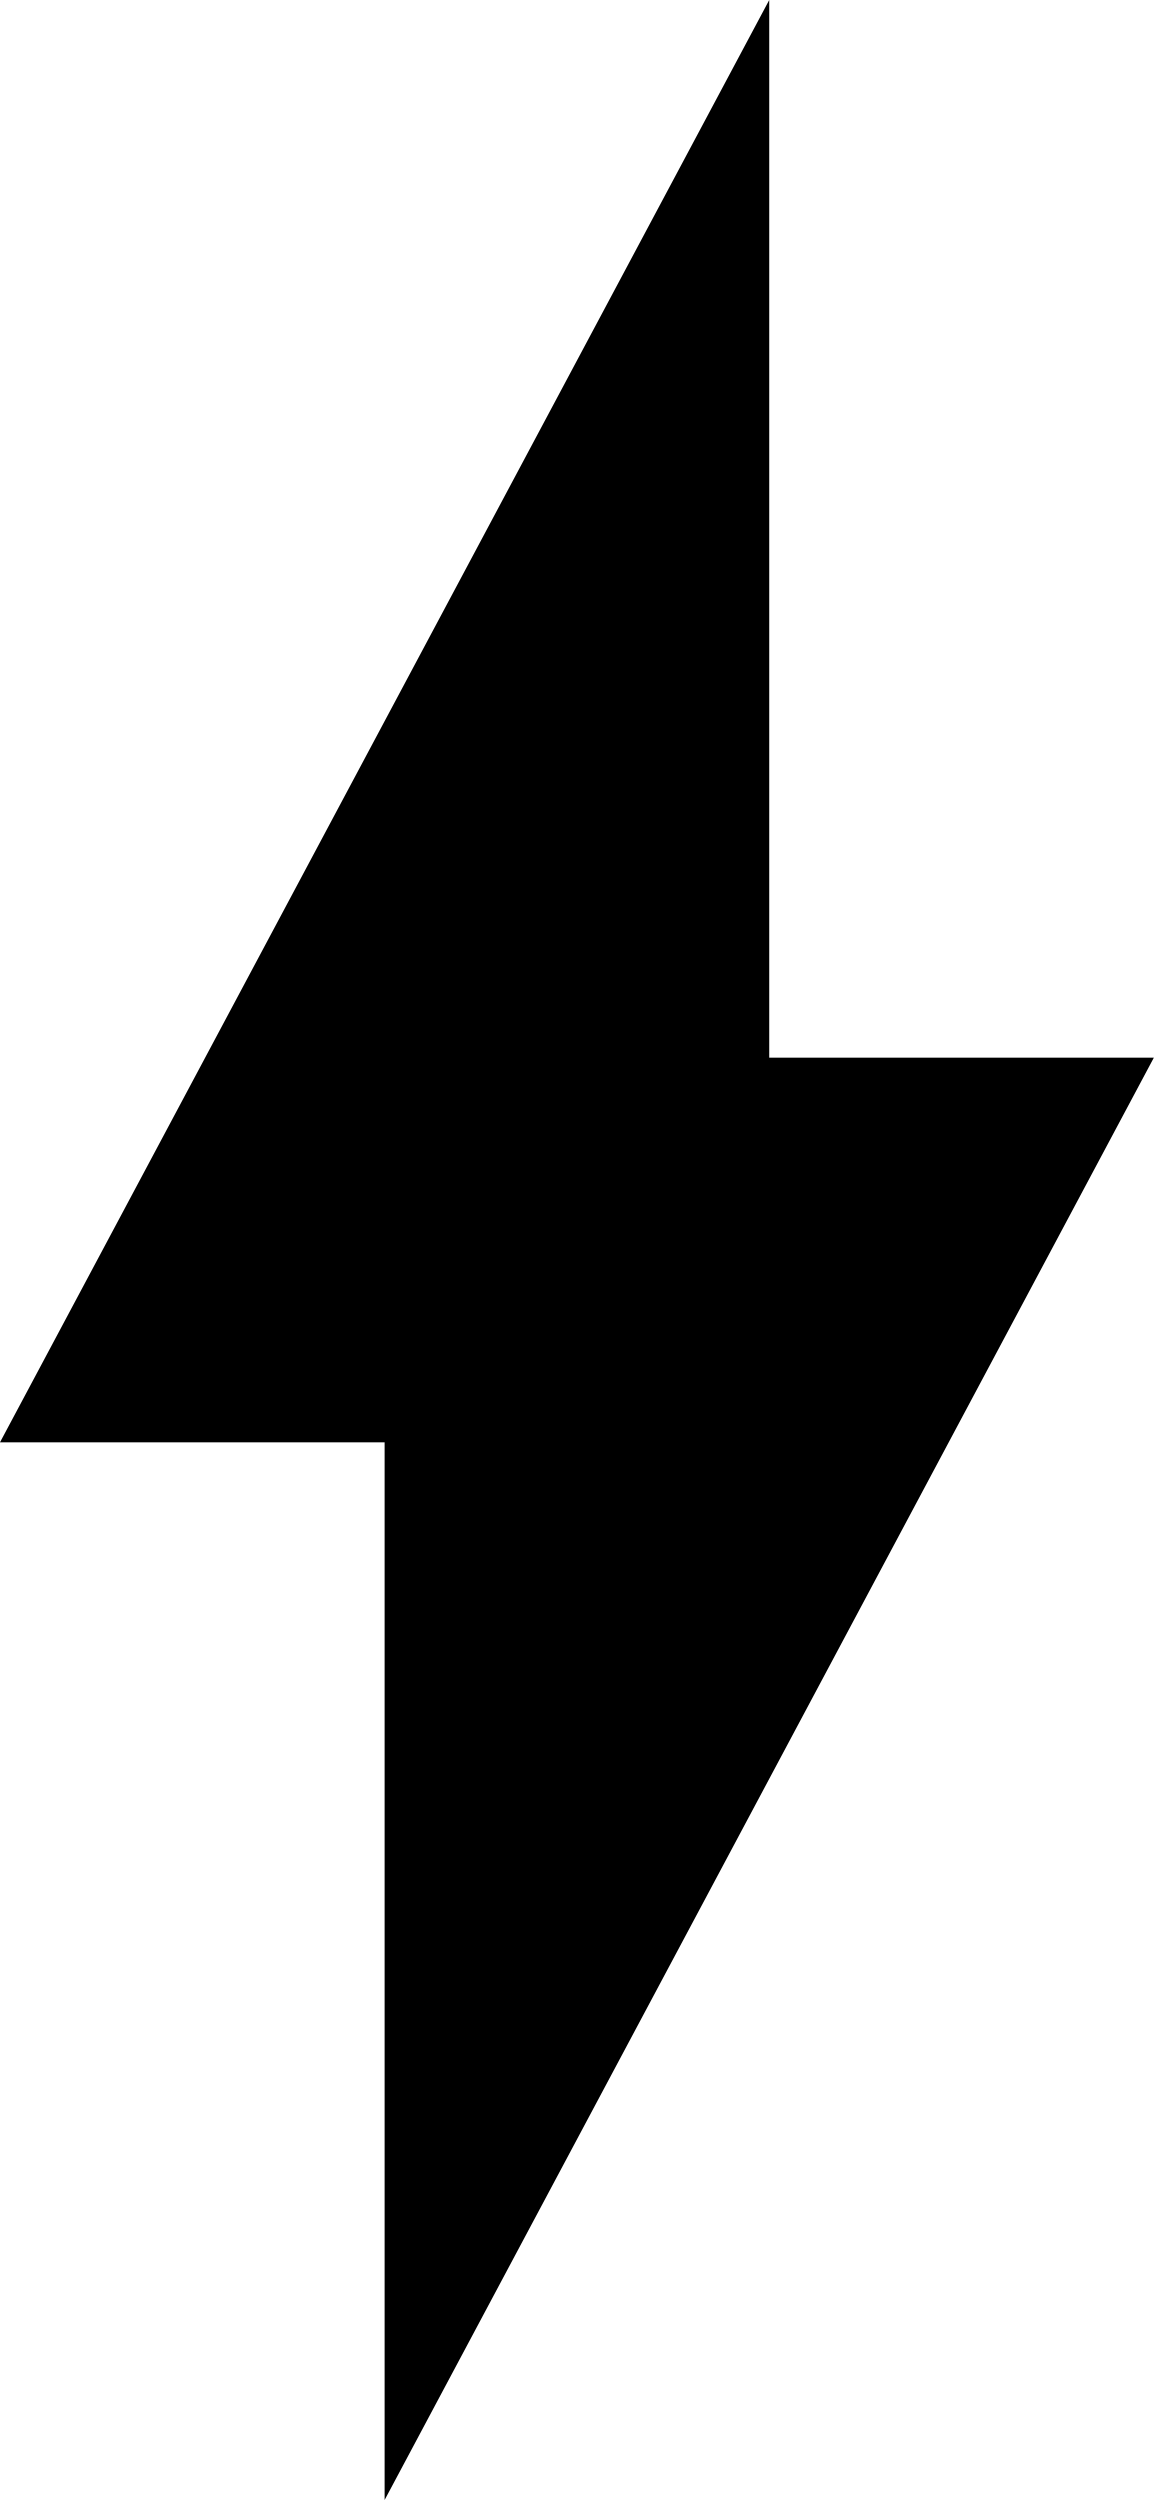
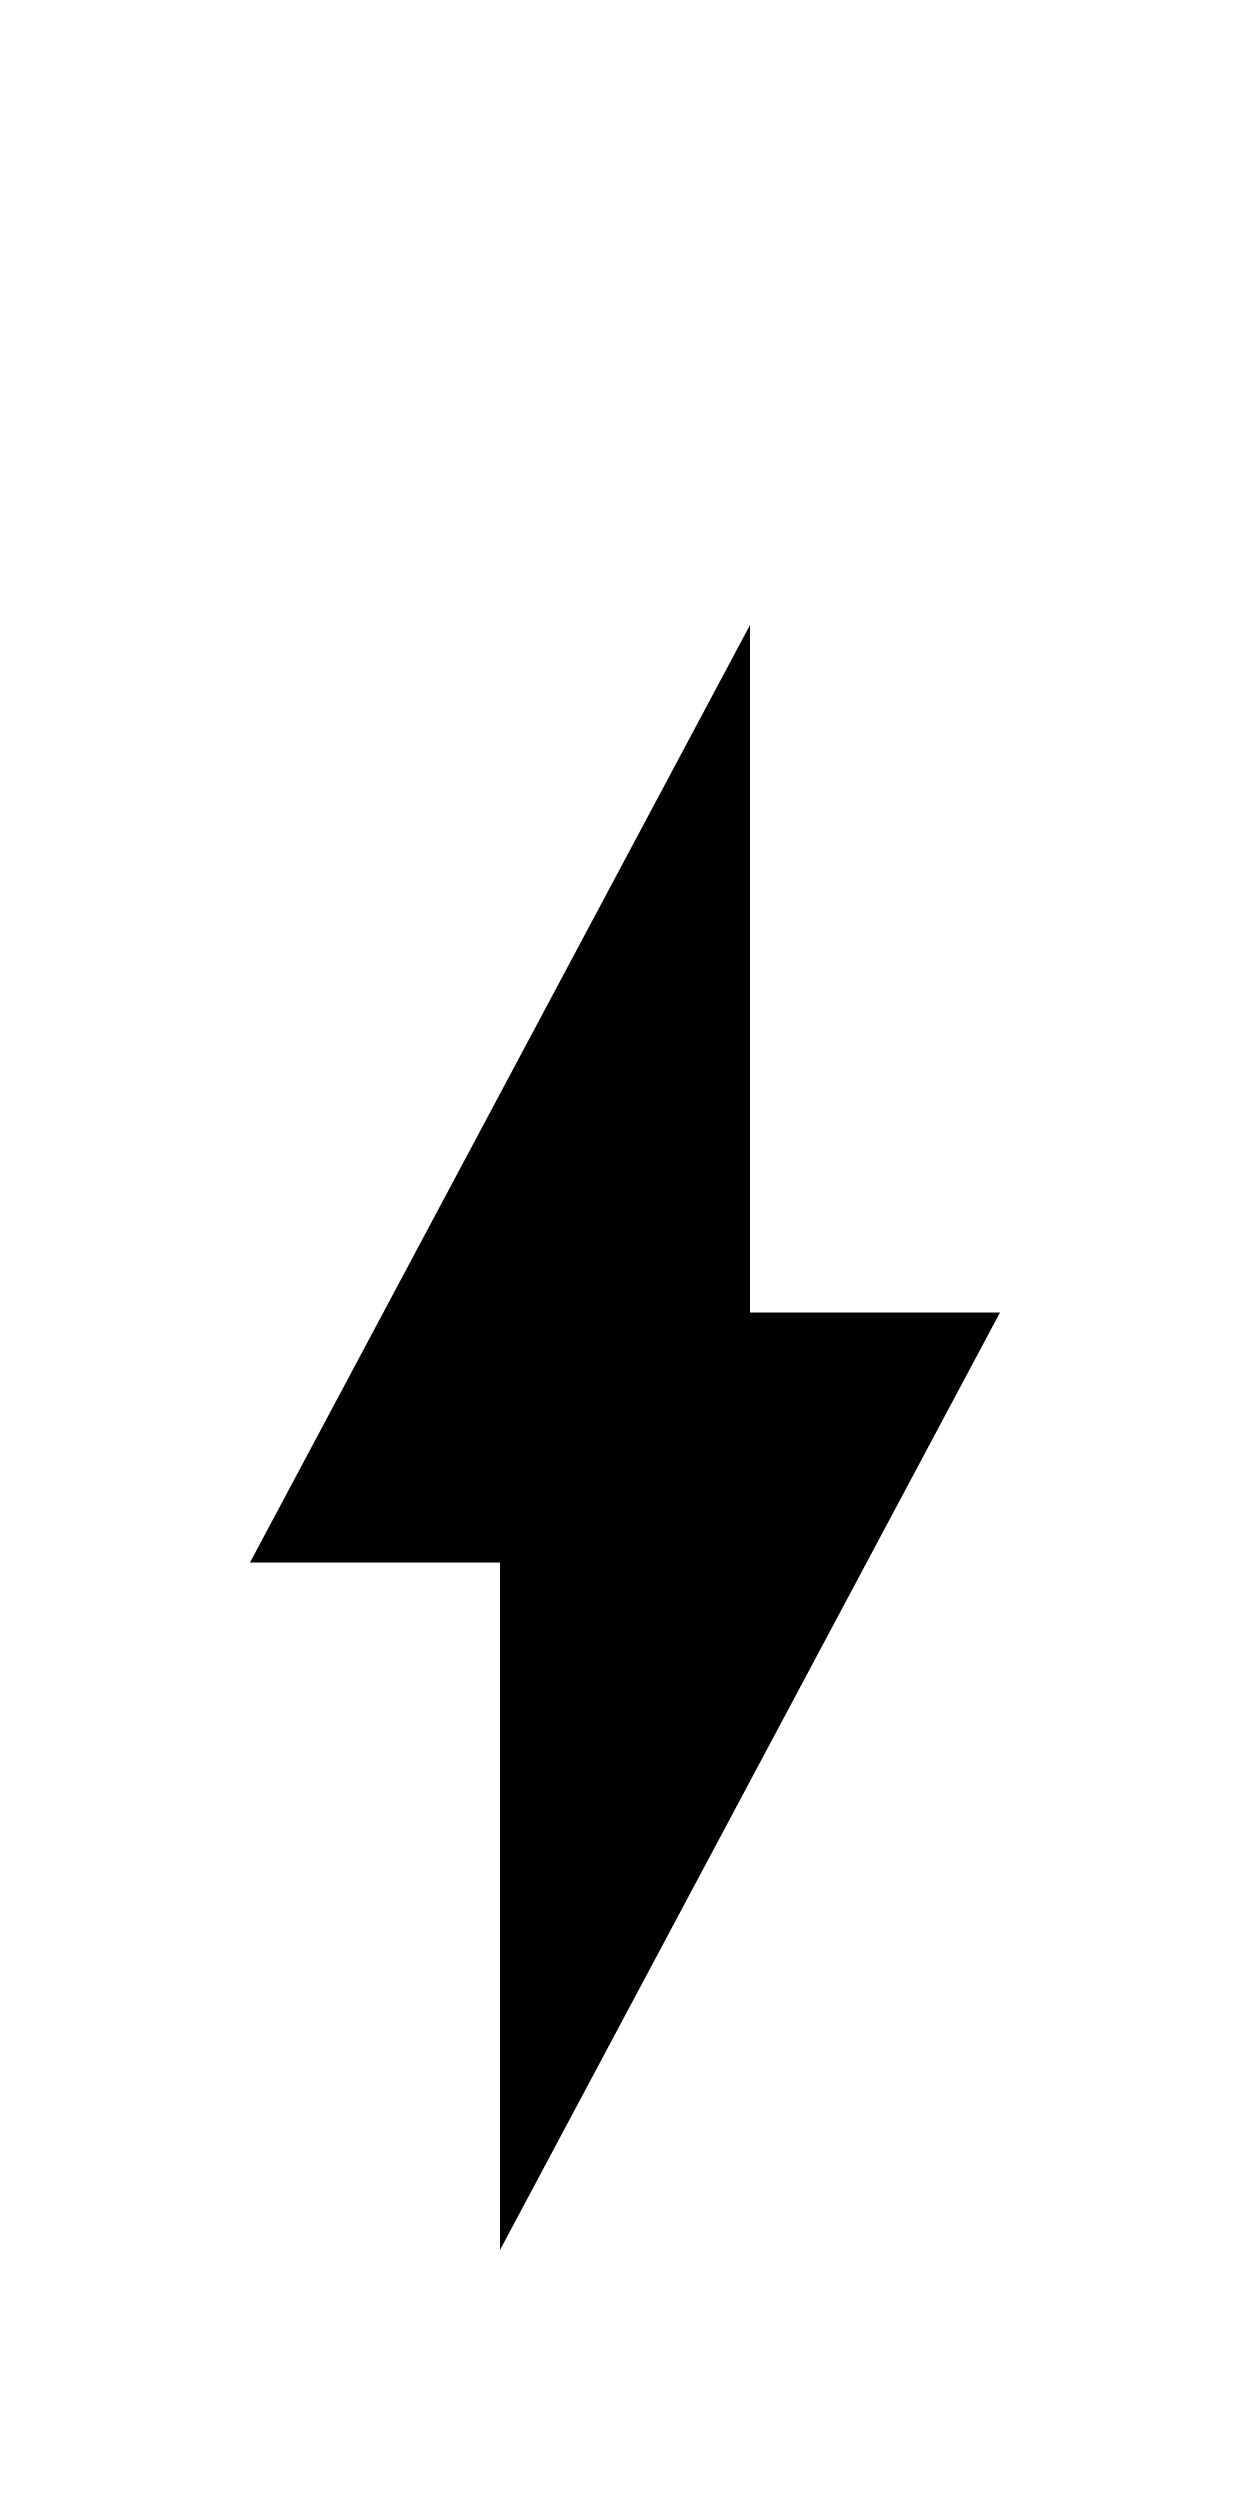
- <svg xmlns="http://www.w3.org/2000/svg" viewBox="0 0 6 13">
-   <path d="M2,13V7.5H0L4,0v5.5h2L2,13z" />
+ <svg xmlns="http://www.w3.org/2000/svg" viewBox="0 0 10 20">
+   <path d="M4,18v-5.5H2L6,5v5.5h2L4,18z" />
</svg>
